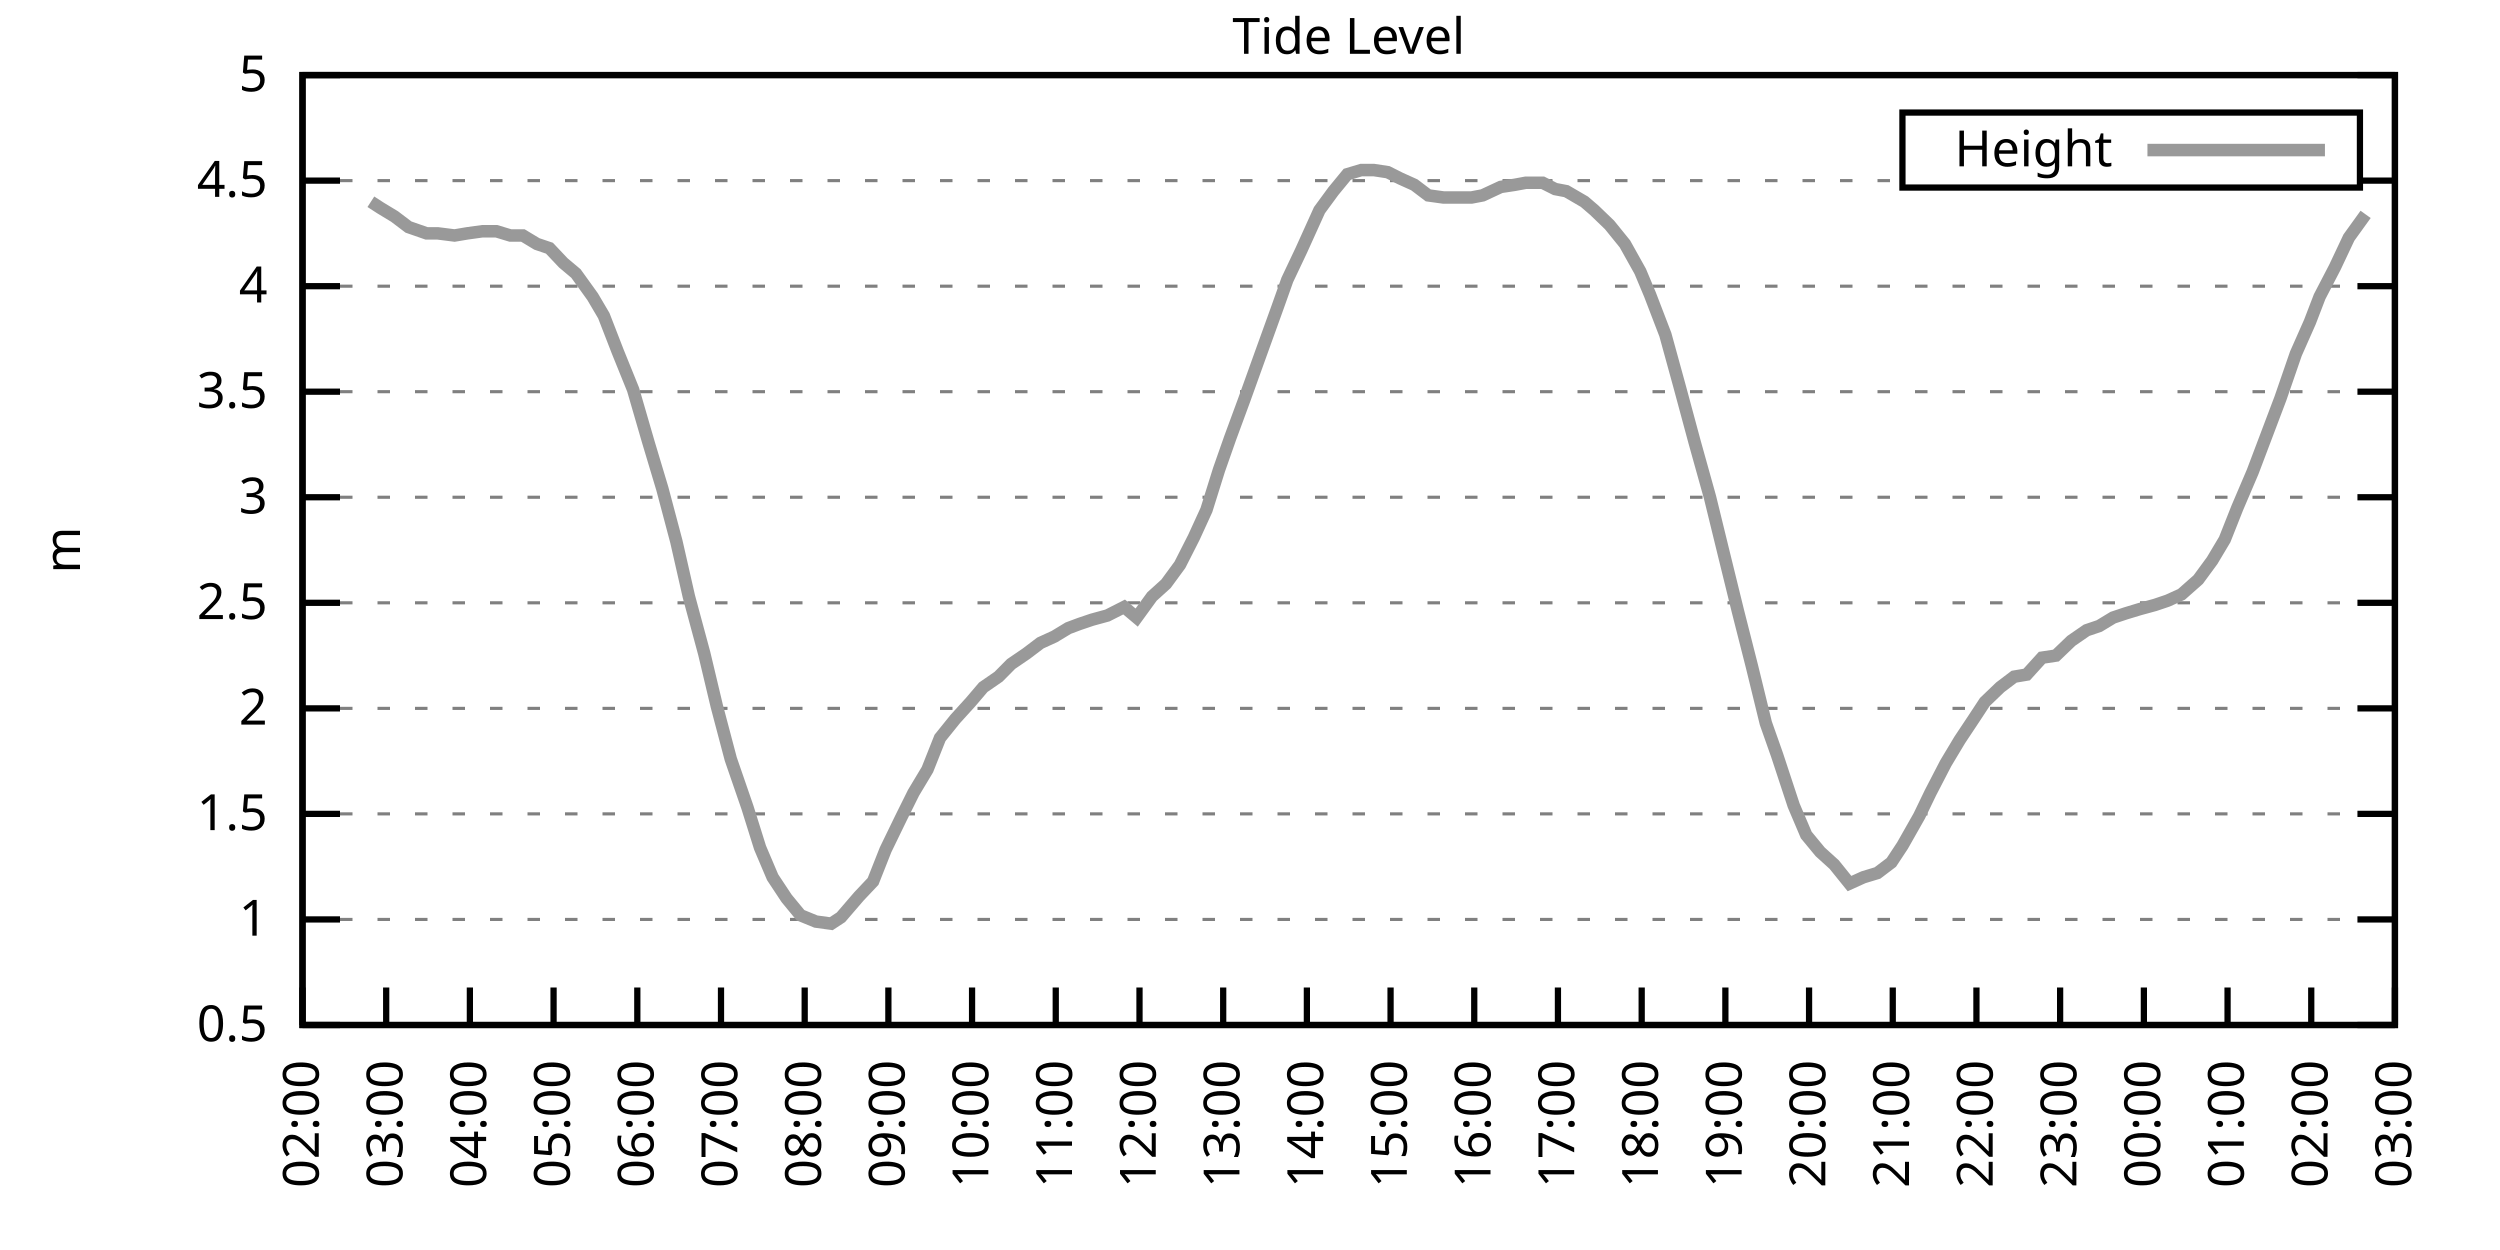
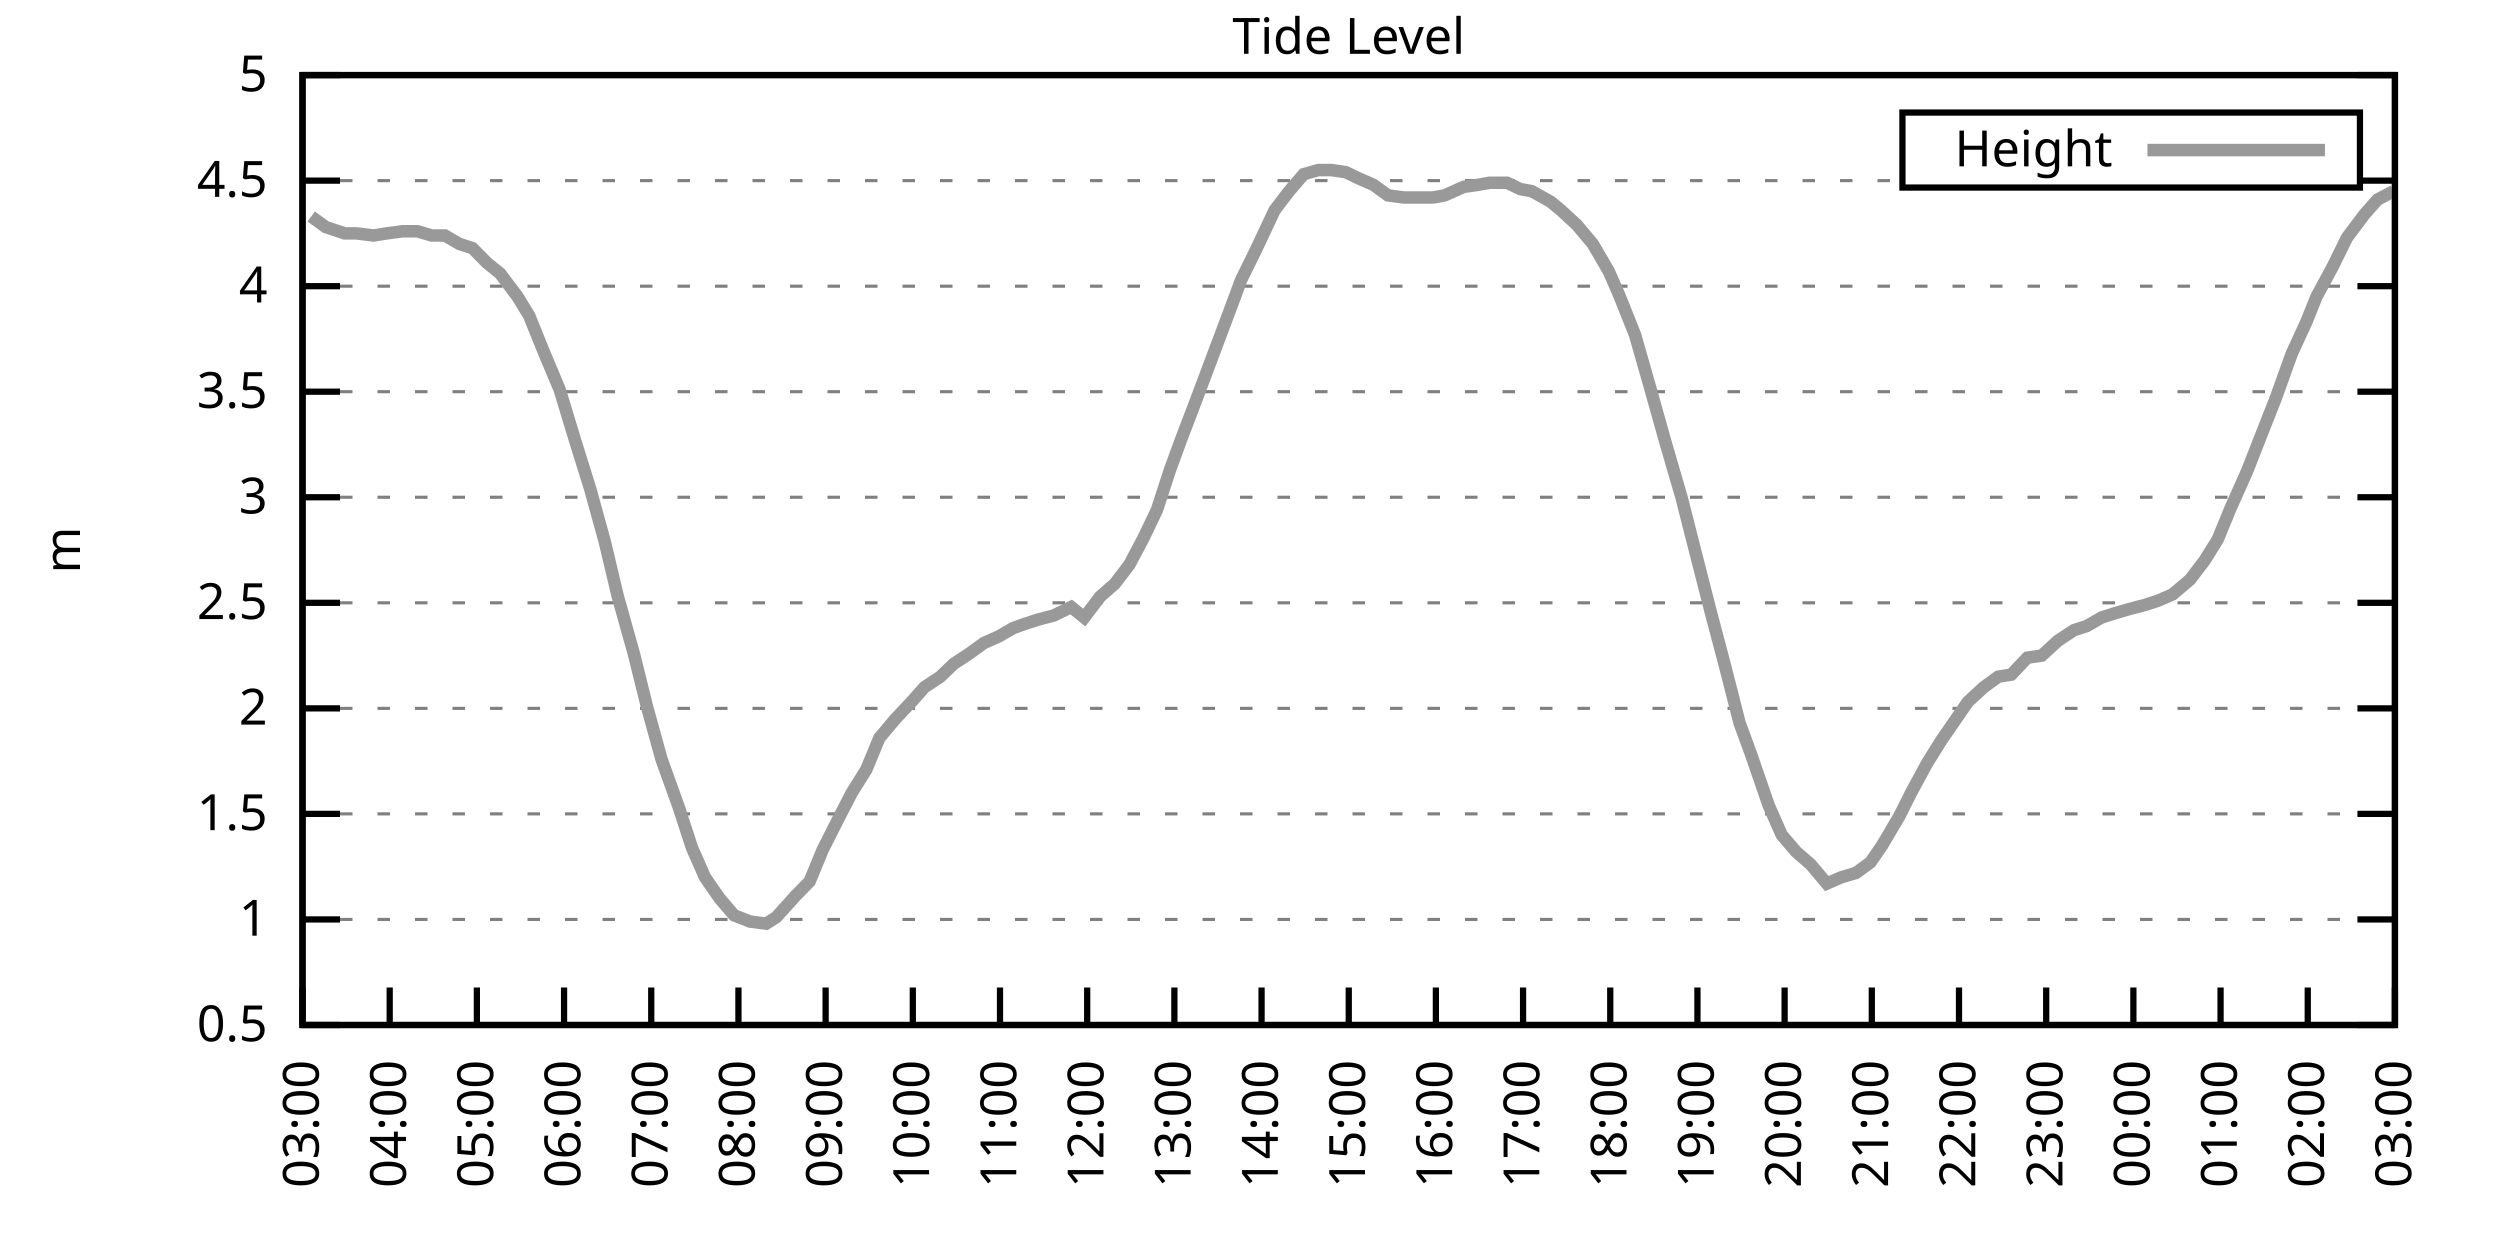
<svg xmlns="http://www.w3.org/2000/svg" xmlns:xlink="http://www.w3.org/1999/xlink" width="400" height="200" viewBox="0 0 400 200">
  <g id="gnuplot_canvas">
    <rect x="0" y="0" width="400" height="200" fill="none" />
    <defs>
      <circle id="gpDot" r="0.5" stroke-width="0.5" stroke="currentColor" />
      <path id="gpPt0" stroke-width="0.333" stroke="currentColor" d="M-1,0 h2 M0,-1 v2" />
      <path id="gpPt1" stroke-width="0.333" stroke="currentColor" d="M-1,-1 L1,1 M1,-1 L-1,1" />
      <path id="gpPt2" stroke-width="0.333" stroke="currentColor" d="M-1,0 L1,0 M0,-1 L0,1 M-1,-1 L1,1 M-1,1 L1,-1" />
      <rect id="gpPt3" stroke-width="0.333" stroke="currentColor" x="-1" y="-1" width="2" height="2" />
      <rect id="gpPt4" stroke-width="0.333" stroke="currentColor" fill="currentColor" x="-1" y="-1" width="2" height="2" />
      <circle id="gpPt5" stroke-width="0.333" stroke="currentColor" cx="0" cy="0" r="1" />
      <use xlink:href="#gpPt5" id="gpPt6" fill="currentColor" stroke="none" />
      <path id="gpPt7" stroke-width="0.333" stroke="currentColor" d="M0,-1.33 L-1.33,0.67 L1.33,0.67 z" />
      <use xlink:href="#gpPt7" id="gpPt8" fill="currentColor" stroke="none" />
      <use xlink:href="#gpPt7" id="gpPt9" stroke="currentColor" transform="rotate(180)" />
      <use xlink:href="#gpPt9" id="gpPt10" fill="currentColor" stroke="none" />
      <use xlink:href="#gpPt3" id="gpPt11" stroke="currentColor" transform="rotate(45)" />
      <use xlink:href="#gpPt11" id="gpPt12" fill="currentColor" stroke="none" />
      <path id="gpPt13" stroke-width="0.333" stroke="currentColor" d="M0,1.330 L1.265,0.411 L0.782,-1.067 L-0.782,-1.076 L-1.265,0.411 z" />
      <use xlink:href="#gpPt13" id="gpPt14" fill="currentColor" stroke="none" />
      <filter id="textbox" filterUnits="objectBoundingBox" x="0" y="0" height="1" width="1">
        <feFlood flood-color="white" flood-opacity="1" result="bgnd" />
        <feComposite in="SourceGraphic" in2="bgnd" operator="atop" />
      </filter>
      <filter id="greybox" filterUnits="objectBoundingBox" x="0" y="0" height="1" width="1">
        <feFlood flood-color="lightgrey" flood-opacity="1" result="grey" />
        <feComposite in="SourceGraphic" in2="grey" operator="atop" />
      </filter>
    </defs>
    <g fill="none" color="white" stroke="currentColor" stroke-width="1.00" stroke-linecap="butt" stroke-linejoin="miter">
</g>
    <g fill="none" color="black" stroke="currentColor" stroke-width="1.00" stroke-linecap="butt" stroke-linejoin="miter">
      <g stroke="none" shape-rendering="crispEdges">
        <polygon fill="rgb(255, 255, 255)" points="48.40,164.00 383.18,164.00 383.18,12.02 48.40,12.02 " />
      </g>
    </g>
    <g fill="none" color="black" stroke="currentColor" stroke-width="1.00" stroke-linecap="butt" stroke-linejoin="miter">
</g>
    <g fill="none" color="black" stroke="black" stroke-width="0.50" stroke-linecap="butt" stroke-linejoin="miter">
</g>
    <g fill="none" color="gray" stroke="currentColor" stroke-width="0.50" stroke-linecap="butt" stroke-linejoin="miter">
      <path stroke="gray" stroke-dasharray="2,4" class="gridline" d="M48.40,164.00 L383.19,164.00  " />
    </g>
    <g fill="none" color="gray" stroke="gray" stroke-width="1.00" stroke-linecap="butt" stroke-linejoin="miter">
</g>
    <g fill="none" color="black" stroke="currentColor" stroke-width="1.00" stroke-linecap="butt" stroke-linejoin="miter">
      <path stroke="black" d="M48.40,164.00 L54.40,164.00 M383.19,164.00 L377.19,164.00  " />
      <g transform="translate(42.80,166.60)" stroke="none" fill="black" font-family="Sans" font-size="8.00" text-anchor="end">
        <text>
          <tspan font-family="Sans"> 0.5</tspan>
        </text>
      </g>
    </g>
    <g fill="none" color="black" stroke="currentColor" stroke-width="1.00" stroke-linecap="butt" stroke-linejoin="miter">
</g>
    <g fill="none" color="black" stroke="black" stroke-width="0.50" stroke-linecap="butt" stroke-linejoin="miter">
</g>
    <g fill="none" color="gray" stroke="currentColor" stroke-width="0.50" stroke-linecap="butt" stroke-linejoin="miter">
      <path stroke="gray" stroke-dasharray="2,4" class="gridline" d="M48.40,147.11 L383.19,147.11  " />
    </g>
    <g fill="none" color="gray" stroke="gray" stroke-width="1.00" stroke-linecap="butt" stroke-linejoin="miter">
</g>
    <g fill="none" color="black" stroke="currentColor" stroke-width="1.00" stroke-linecap="butt" stroke-linejoin="miter">
      <path stroke="black" d="M48.40,147.11 L54.40,147.11 M383.19,147.11 L377.19,147.11  " />
      <g transform="translate(42.80,149.71)" stroke="none" fill="black" font-family="Sans" font-size="8.00" text-anchor="end">
        <text>
          <tspan font-family="Sans"> 1</tspan>
        </text>
      </g>
    </g>
    <g fill="none" color="black" stroke="currentColor" stroke-width="1.00" stroke-linecap="butt" stroke-linejoin="miter">
</g>
    <g fill="none" color="black" stroke="black" stroke-width="0.50" stroke-linecap="butt" stroke-linejoin="miter">
</g>
    <g fill="none" color="gray" stroke="currentColor" stroke-width="0.50" stroke-linecap="butt" stroke-linejoin="miter">
      <path stroke="gray" stroke-dasharray="2,4" class="gridline" d="M48.40,130.22 L383.19,130.22  " />
    </g>
    <g fill="none" color="gray" stroke="gray" stroke-width="1.00" stroke-linecap="butt" stroke-linejoin="miter">
</g>
    <g fill="none" color="black" stroke="currentColor" stroke-width="1.00" stroke-linecap="butt" stroke-linejoin="miter">
      <path stroke="black" d="M48.40,130.22 L54.40,130.22 M383.19,130.22 L377.19,130.22  " />
      <g transform="translate(42.80,132.82)" stroke="none" fill="black" font-family="Sans" font-size="8.00" text-anchor="end">
        <text>
          <tspan font-family="Sans"> 1.5</tspan>
        </text>
      </g>
    </g>
    <g fill="none" color="black" stroke="currentColor" stroke-width="1.00" stroke-linecap="butt" stroke-linejoin="miter">
</g>
    <g fill="none" color="black" stroke="black" stroke-width="0.50" stroke-linecap="butt" stroke-linejoin="miter">
</g>
    <g fill="none" color="gray" stroke="currentColor" stroke-width="0.50" stroke-linecap="butt" stroke-linejoin="miter">
      <path stroke="gray" stroke-dasharray="2,4" class="gridline" d="M48.40,113.34 L383.19,113.34  " />
    </g>
    <g fill="none" color="gray" stroke="gray" stroke-width="1.00" stroke-linecap="butt" stroke-linejoin="miter">
</g>
    <g fill="none" color="black" stroke="currentColor" stroke-width="1.00" stroke-linecap="butt" stroke-linejoin="miter">
      <path stroke="black" d="M48.40,113.34 L54.40,113.34 M383.19,113.34 L377.19,113.34  " />
      <g transform="translate(42.80,115.94)" stroke="none" fill="black" font-family="Sans" font-size="8.00" text-anchor="end">
        <text>
          <tspan font-family="Sans"> 2</tspan>
        </text>
      </g>
    </g>
    <g fill="none" color="black" stroke="currentColor" stroke-width="1.00" stroke-linecap="butt" stroke-linejoin="miter">
</g>
    <g fill="none" color="black" stroke="black" stroke-width="0.50" stroke-linecap="butt" stroke-linejoin="miter">
</g>
    <g fill="none" color="gray" stroke="currentColor" stroke-width="0.50" stroke-linecap="butt" stroke-linejoin="miter">
      <path stroke="gray" stroke-dasharray="2,4" class="gridline" d="M48.40,96.45 L383.19,96.45  " />
    </g>
    <g fill="none" color="gray" stroke="gray" stroke-width="1.00" stroke-linecap="butt" stroke-linejoin="miter">
</g>
    <g fill="none" color="black" stroke="currentColor" stroke-width="1.00" stroke-linecap="butt" stroke-linejoin="miter">
      <path stroke="black" d="M48.40,96.45 L54.40,96.45 M383.19,96.45 L377.19,96.45  " />
      <g transform="translate(42.80,99.05)" stroke="none" fill="black" font-family="Sans" font-size="8.00" text-anchor="end">
        <text>
          <tspan font-family="Sans"> 2.5</tspan>
        </text>
      </g>
    </g>
    <g fill="none" color="black" stroke="currentColor" stroke-width="1.00" stroke-linecap="butt" stroke-linejoin="miter">
</g>
    <g fill="none" color="black" stroke="black" stroke-width="0.50" stroke-linecap="butt" stroke-linejoin="miter">
</g>
    <g fill="none" color="gray" stroke="currentColor" stroke-width="0.50" stroke-linecap="butt" stroke-linejoin="miter">
      <path stroke="gray" stroke-dasharray="2,4" class="gridline" d="M48.40,79.56 L383.19,79.56  " />
    </g>
    <g fill="none" color="gray" stroke="gray" stroke-width="1.00" stroke-linecap="butt" stroke-linejoin="miter">
</g>
    <g fill="none" color="black" stroke="currentColor" stroke-width="1.00" stroke-linecap="butt" stroke-linejoin="miter">
      <path stroke="black" d="M48.40,79.56 L54.40,79.56 M383.19,79.56 L377.19,79.56  " />
      <g transform="translate(42.80,82.16)" stroke="none" fill="black" font-family="Sans" font-size="8.00" text-anchor="end">
        <text>
          <tspan font-family="Sans"> 3</tspan>
        </text>
      </g>
    </g>
    <g fill="none" color="black" stroke="currentColor" stroke-width="1.00" stroke-linecap="butt" stroke-linejoin="miter">
</g>
    <g fill="none" color="black" stroke="black" stroke-width="0.50" stroke-linecap="butt" stroke-linejoin="miter">
</g>
    <g fill="none" color="gray" stroke="currentColor" stroke-width="0.50" stroke-linecap="butt" stroke-linejoin="miter">
      <path stroke="gray" stroke-dasharray="2,4" class="gridline" d="M48.40,62.67 L383.19,62.67  " />
    </g>
    <g fill="none" color="gray" stroke="gray" stroke-width="1.00" stroke-linecap="butt" stroke-linejoin="miter">
</g>
    <g fill="none" color="black" stroke="currentColor" stroke-width="1.00" stroke-linecap="butt" stroke-linejoin="miter">
      <path stroke="black" d="M48.40,62.67 L54.40,62.67 M383.19,62.67 L377.19,62.67  " />
      <g transform="translate(42.80,65.27)" stroke="none" fill="black" font-family="Sans" font-size="8.00" text-anchor="end">
        <text>
          <tspan font-family="Sans"> 3.5</tspan>
        </text>
      </g>
    </g>
    <g fill="none" color="black" stroke="currentColor" stroke-width="1.00" stroke-linecap="butt" stroke-linejoin="miter">
</g>
    <g fill="none" color="black" stroke="black" stroke-width="0.50" stroke-linecap="butt" stroke-linejoin="miter">
</g>
    <g fill="none" color="gray" stroke="currentColor" stroke-width="0.50" stroke-linecap="butt" stroke-linejoin="miter">
      <path stroke="gray" stroke-dasharray="2,4" class="gridline" d="M48.40,45.79 L383.19,45.79  " />
    </g>
    <g fill="none" color="gray" stroke="gray" stroke-width="1.00" stroke-linecap="butt" stroke-linejoin="miter">
</g>
    <g fill="none" color="black" stroke="currentColor" stroke-width="1.00" stroke-linecap="butt" stroke-linejoin="miter">
      <path stroke="black" d="M48.40,45.79 L54.40,45.79 M383.19,45.79 L377.19,45.79  " />
      <g transform="translate(42.80,48.39)" stroke="none" fill="black" font-family="Sans" font-size="8.00" text-anchor="end">
        <text>
          <tspan font-family="Sans"> 4</tspan>
        </text>
      </g>
    </g>
    <g fill="none" color="black" stroke="currentColor" stroke-width="1.00" stroke-linecap="butt" stroke-linejoin="miter">
</g>
    <g fill="none" color="black" stroke="black" stroke-width="0.50" stroke-linecap="butt" stroke-linejoin="miter">
</g>
    <g fill="none" color="gray" stroke="currentColor" stroke-width="0.50" stroke-linecap="butt" stroke-linejoin="miter">
      <path stroke="gray" stroke-dasharray="2,4" class="gridline" d="M48.40,28.90 L304.39,28.90 M377.59,28.90 L383.19,28.90  " />
    </g>
    <g fill="none" color="gray" stroke="gray" stroke-width="1.00" stroke-linecap="butt" stroke-linejoin="miter">
</g>
    <g fill="none" color="black" stroke="currentColor" stroke-width="1.00" stroke-linecap="butt" stroke-linejoin="miter">
      <path stroke="black" d="M48.40,28.90 L54.40,28.90 M383.19,28.90 L377.19,28.90  " />
      <g transform="translate(42.80,31.50)" stroke="none" fill="black" font-family="Sans" font-size="8.00" text-anchor="end">
        <text>
          <tspan font-family="Sans"> 4.5</tspan>
        </text>
      </g>
    </g>
    <g fill="none" color="black" stroke="currentColor" stroke-width="1.00" stroke-linecap="butt" stroke-linejoin="miter">
</g>
    <g fill="none" color="black" stroke="black" stroke-width="0.50" stroke-linecap="butt" stroke-linejoin="miter">
</g>
    <g fill="none" color="gray" stroke="currentColor" stroke-width="0.50" stroke-linecap="butt" stroke-linejoin="miter">
      <path stroke="gray" stroke-dasharray="2,4" class="gridline" d="M48.40,12.01 L383.19,12.01  " />
    </g>
    <g fill="none" color="gray" stroke="gray" stroke-width="1.00" stroke-linecap="butt" stroke-linejoin="miter">
</g>
    <g fill="none" color="black" stroke="currentColor" stroke-width="1.00" stroke-linecap="butt" stroke-linejoin="miter">
      <path stroke="black" d="M48.40,12.01 L54.40,12.01 M383.19,12.01 L377.19,12.01  " />
      <g transform="translate(42.80,14.61)" stroke="none" fill="black" font-family="Sans" font-size="8.00" text-anchor="end">
        <text>
          <tspan font-family="Sans"> 5</tspan>
        </text>
      </g>
    </g>
    <g fill="none" color="black" stroke="currentColor" stroke-width="1.00" stroke-linecap="butt" stroke-linejoin="miter">
      <path stroke="black" d="M48.40,164.00 L48.40,158.00  " />
      <g transform="translate(51.00,169.60) rotate(270.00)" stroke="none" fill="black" font-family="Sans" font-size="8.00" text-anchor="end">
        <text>
-           <tspan font-family="Sans">02:00</tspan>
-         </text>
-       </g>
-     </g>
-     <g fill="none" color="black" stroke="currentColor" stroke-width="1.00" stroke-linecap="butt" stroke-linejoin="miter">
-       <path stroke="black" d="M61.79,164.00 L61.79,158.00  " />
-       <g transform="translate(64.39,169.60) rotate(270.00)" stroke="none" fill="black" font-family="Sans" font-size="8.00" text-anchor="end">
-         <text>
          <tspan font-family="Sans">03:00</tspan>
        </text>
      </g>
    </g>
    <g fill="none" color="black" stroke="currentColor" stroke-width="1.00" stroke-linecap="butt" stroke-linejoin="miter">
-       <path stroke="black" d="M75.18,164.00 L75.18,158.00  " />
-       <g transform="translate(77.78,169.60) rotate(270.00)" stroke="none" fill="black" font-family="Sans" font-size="8.00" text-anchor="end">
+       <path stroke="black" d="M62.35,164.00 L62.35,158.00  " />
+       <g transform="translate(64.95,169.60) rotate(270.00)" stroke="none" fill="black" font-family="Sans" font-size="8.00" text-anchor="end">
        <text>
          <tspan font-family="Sans">04:00</tspan>
        </text>
      </g>
    </g>
    <g fill="none" color="black" stroke="currentColor" stroke-width="1.00" stroke-linecap="butt" stroke-linejoin="miter">
-       <path stroke="black" d="M88.57,164.00 L88.57,158.00  " />
-       <g transform="translate(91.17,169.60) rotate(270.00)" stroke="none" fill="black" font-family="Sans" font-size="8.00" text-anchor="end">
+       <path stroke="black" d="M76.30,164.00 L76.30,158.00  " />
+       <g transform="translate(78.90,169.60) rotate(270.00)" stroke="none" fill="black" font-family="Sans" font-size="8.00" text-anchor="end">
        <text>
          <tspan font-family="Sans">05:00</tspan>
        </text>
      </g>
    </g>
    <g fill="none" color="black" stroke="currentColor" stroke-width="1.00" stroke-linecap="butt" stroke-linejoin="miter">
-       <path stroke="black" d="M101.97,164.00 L101.97,158.00  " />
-       <g transform="translate(104.57,169.60) rotate(270.00)" stroke="none" fill="black" font-family="Sans" font-size="8.00" text-anchor="end">
+       <path stroke="black" d="M90.25,164.00 L90.25,158.00  " />
+       <g transform="translate(92.85,169.60) rotate(270.00)" stroke="none" fill="black" font-family="Sans" font-size="8.00" text-anchor="end">
        <text>
          <tspan font-family="Sans">06:00</tspan>
        </text>
      </g>
    </g>
    <g fill="none" color="black" stroke="currentColor" stroke-width="1.00" stroke-linecap="butt" stroke-linejoin="miter">
-       <path stroke="black" d="M115.36,164.00 L115.36,158.00  " />
-       <g transform="translate(117.96,169.60) rotate(270.00)" stroke="none" fill="black" font-family="Sans" font-size="8.00" text-anchor="end">
+       <path stroke="black" d="M104.20,164.00 L104.20,158.00  " />
+       <g transform="translate(106.80,169.60) rotate(270.00)" stroke="none" fill="black" font-family="Sans" font-size="8.00" text-anchor="end">
        <text>
          <tspan font-family="Sans">07:00</tspan>
        </text>
      </g>
    </g>
    <g fill="none" color="black" stroke="currentColor" stroke-width="1.00" stroke-linecap="butt" stroke-linejoin="miter">
-       <path stroke="black" d="M128.75,164.00 L128.75,158.00  " />
-       <g transform="translate(131.35,169.60) rotate(270.00)" stroke="none" fill="black" font-family="Sans" font-size="8.00" text-anchor="end">
+       <path stroke="black" d="M118.15,164.00 L118.15,158.00  " />
+       <g transform="translate(120.75,169.60) rotate(270.00)" stroke="none" fill="black" font-family="Sans" font-size="8.00" text-anchor="end">
        <text>
          <tspan font-family="Sans">08:00</tspan>
        </text>
      </g>
    </g>
    <g fill="none" color="black" stroke="currentColor" stroke-width="1.00" stroke-linecap="butt" stroke-linejoin="miter">
-       <path stroke="black" d="M142.14,164.00 L142.14,158.00  " />
-       <g transform="translate(144.74,169.60) rotate(270.00)" stroke="none" fill="black" font-family="Sans" font-size="8.00" text-anchor="end">
+       <path stroke="black" d="M132.10,164.00 L132.10,158.00  " />
+       <g transform="translate(134.70,169.60) rotate(270.00)" stroke="none" fill="black" font-family="Sans" font-size="8.00" text-anchor="end">
        <text>
          <tspan font-family="Sans">09:00</tspan>
        </text>
      </g>
    </g>
    <g fill="none" color="black" stroke="currentColor" stroke-width="1.00" stroke-linecap="butt" stroke-linejoin="miter">
-       <path stroke="black" d="M155.53,164.00 L155.53,158.00  " />
-       <g transform="translate(158.13,169.60) rotate(270.00)" stroke="none" fill="black" font-family="Sans" font-size="8.00" text-anchor="end">
+       <path stroke="black" d="M146.05,164.00 L146.05,158.00  " />
+       <g transform="translate(148.65,169.60) rotate(270.00)" stroke="none" fill="black" font-family="Sans" font-size="8.00" text-anchor="end">
        <text>
          <tspan font-family="Sans">10:00</tspan>
        </text>
      </g>
    </g>
    <g fill="none" color="black" stroke="currentColor" stroke-width="1.00" stroke-linecap="butt" stroke-linejoin="miter">
-       <path stroke="black" d="M168.92,164.00 L168.92,158.00  " />
-       <g transform="translate(171.52,169.60) rotate(270.00)" stroke="none" fill="black" font-family="Sans" font-size="8.00" text-anchor="end">
+       <path stroke="black" d="M160.00,164.00 L160.00,158.00  " />
+       <g transform="translate(162.60,169.60) rotate(270.00)" stroke="none" fill="black" font-family="Sans" font-size="8.00" text-anchor="end">
        <text>
          <tspan font-family="Sans">11:00</tspan>
        </text>
      </g>
    </g>
    <g fill="none" color="black" stroke="currentColor" stroke-width="1.00" stroke-linecap="butt" stroke-linejoin="miter">
-       <path stroke="black" d="M182.32,164.00 L182.32,158.00  " />
-       <g transform="translate(184.92,169.60) rotate(270.00)" stroke="none" fill="black" font-family="Sans" font-size="8.00" text-anchor="end">
+       <path stroke="black" d="M173.95,164.00 L173.95,158.00  " />
+       <g transform="translate(176.55,169.60) rotate(270.00)" stroke="none" fill="black" font-family="Sans" font-size="8.00" text-anchor="end">
        <text>
          <tspan font-family="Sans">12:00</tspan>
        </text>
      </g>
    </g>
    <g fill="none" color="black" stroke="currentColor" stroke-width="1.00" stroke-linecap="butt" stroke-linejoin="miter">
-       <path stroke="black" d="M195.71,164.00 L195.71,158.00  " />
-       <g transform="translate(198.31,169.60) rotate(270.00)" stroke="none" fill="black" font-family="Sans" font-size="8.00" text-anchor="end">
+       <path stroke="black" d="M187.90,164.00 L187.90,158.00  " />
+       <g transform="translate(190.50,169.60) rotate(270.00)" stroke="none" fill="black" font-family="Sans" font-size="8.00" text-anchor="end">
        <text>
          <tspan font-family="Sans">13:00</tspan>
        </text>
      </g>
    </g>
    <g fill="none" color="black" stroke="currentColor" stroke-width="1.00" stroke-linecap="butt" stroke-linejoin="miter">
-       <path stroke="black" d="M209.10,164.00 L209.10,158.00  " />
-       <g transform="translate(211.70,169.60) rotate(270.00)" stroke="none" fill="black" font-family="Sans" font-size="8.00" text-anchor="end">
+       <path stroke="black" d="M201.85,164.00 L201.85,158.00  " />
+       <g transform="translate(204.45,169.60) rotate(270.00)" stroke="none" fill="black" font-family="Sans" font-size="8.00" text-anchor="end">
        <text>
          <tspan font-family="Sans">14:00</tspan>
        </text>
      </g>
    </g>
    <g fill="none" color="black" stroke="currentColor" stroke-width="1.00" stroke-linecap="butt" stroke-linejoin="miter">
-       <path stroke="black" d="M222.49,164.00 L222.49,158.00  " />
-       <g transform="translate(225.09,169.60) rotate(270.00)" stroke="none" fill="black" font-family="Sans" font-size="8.00" text-anchor="end">
+       <path stroke="black" d="M215.80,164.00 L215.80,158.00  " />
+       <g transform="translate(218.40,169.60) rotate(270.00)" stroke="none" fill="black" font-family="Sans" font-size="8.00" text-anchor="end">
        <text>
          <tspan font-family="Sans">15:00</tspan>
        </text>
      </g>
    </g>
    <g fill="none" color="black" stroke="currentColor" stroke-width="1.00" stroke-linecap="butt" stroke-linejoin="miter">
-       <path stroke="black" d="M235.88,164.00 L235.88,158.00  " />
-       <g transform="translate(238.48,169.60) rotate(270.00)" stroke="none" fill="black" font-family="Sans" font-size="8.00" text-anchor="end">
+       <path stroke="black" d="M229.74,164.00 L229.74,158.00  " />
+       <g transform="translate(232.34,169.60) rotate(270.00)" stroke="none" fill="black" font-family="Sans" font-size="8.00" text-anchor="end">
        <text>
          <tspan font-family="Sans">16:00</tspan>
        </text>
      </g>
    </g>
    <g fill="none" color="black" stroke="currentColor" stroke-width="1.00" stroke-linecap="butt" stroke-linejoin="miter">
-       <path stroke="black" d="M249.27,164.00 L249.27,158.00  " />
-       <g transform="translate(251.87,169.60) rotate(270.00)" stroke="none" fill="black" font-family="Sans" font-size="8.00" text-anchor="end">
+       <path stroke="black" d="M243.69,164.00 L243.69,158.00  " />
+       <g transform="translate(246.29,169.60) rotate(270.00)" stroke="none" fill="black" font-family="Sans" font-size="8.00" text-anchor="end">
        <text>
          <tspan font-family="Sans">17:00</tspan>
        </text>
      </g>
    </g>
    <g fill="none" color="black" stroke="currentColor" stroke-width="1.00" stroke-linecap="butt" stroke-linejoin="miter">
-       <path stroke="black" d="M262.67,164.00 L262.67,158.00  " />
-       <g transform="translate(265.27,169.60) rotate(270.00)" stroke="none" fill="black" font-family="Sans" font-size="8.00" text-anchor="end">
+       <path stroke="black" d="M257.64,164.00 L257.64,158.00  " />
+       <g transform="translate(260.24,169.60) rotate(270.00)" stroke="none" fill="black" font-family="Sans" font-size="8.00" text-anchor="end">
        <text>
          <tspan font-family="Sans">18:00</tspan>
        </text>
      </g>
    </g>
    <g fill="none" color="black" stroke="currentColor" stroke-width="1.00" stroke-linecap="butt" stroke-linejoin="miter">
-       <path stroke="black" d="M276.06,164.00 L276.06,158.00  " />
-       <g transform="translate(278.66,169.60) rotate(270.00)" stroke="none" fill="black" font-family="Sans" font-size="8.00" text-anchor="end">
+       <path stroke="black" d="M271.59,164.00 L271.59,158.00  " />
+       <g transform="translate(274.19,169.60) rotate(270.00)" stroke="none" fill="black" font-family="Sans" font-size="8.00" text-anchor="end">
        <text>
          <tspan font-family="Sans">19:00</tspan>
        </text>
      </g>
    </g>
    <g fill="none" color="black" stroke="currentColor" stroke-width="1.00" stroke-linecap="butt" stroke-linejoin="miter">
-       <path stroke="black" d="M289.45,164.00 L289.45,158.00  " />
-       <g transform="translate(292.05,169.60) rotate(270.00)" stroke="none" fill="black" font-family="Sans" font-size="8.00" text-anchor="end">
+       <path stroke="black" d="M285.54,164.00 L285.54,158.00  " />
+       <g transform="translate(288.14,169.60) rotate(270.00)" stroke="none" fill="black" font-family="Sans" font-size="8.00" text-anchor="end">
        <text>
          <tspan font-family="Sans">20:00</tspan>
        </text>
      </g>
    </g>
    <g fill="none" color="black" stroke="currentColor" stroke-width="1.00" stroke-linecap="butt" stroke-linejoin="miter">
-       <path stroke="black" d="M302.84,164.00 L302.84,158.00  " />
-       <g transform="translate(305.44,169.60) rotate(270.00)" stroke="none" fill="black" font-family="Sans" font-size="8.00" text-anchor="end">
+       <path stroke="black" d="M299.49,164.00 L299.49,158.00  " />
+       <g transform="translate(302.09,169.60) rotate(270.00)" stroke="none" fill="black" font-family="Sans" font-size="8.00" text-anchor="end">
        <text>
          <tspan font-family="Sans">21:00</tspan>
        </text>
      </g>
    </g>
    <g fill="none" color="black" stroke="currentColor" stroke-width="1.00" stroke-linecap="butt" stroke-linejoin="miter">
-       <path stroke="black" d="M316.23,164.00 L316.23,158.00  " />
-       <g transform="translate(318.83,169.60) rotate(270.00)" stroke="none" fill="black" font-family="Sans" font-size="8.00" text-anchor="end">
+       <path stroke="black" d="M313.44,164.00 L313.44,158.00  " />
+       <g transform="translate(316.04,169.60) rotate(270.00)" stroke="none" fill="black" font-family="Sans" font-size="8.00" text-anchor="end">
        <text>
          <tspan font-family="Sans">22:00</tspan>
        </text>
      </g>
    </g>
    <g fill="none" color="black" stroke="currentColor" stroke-width="1.00" stroke-linecap="butt" stroke-linejoin="miter">
-       <path stroke="black" d="M329.62,164.00 L329.62,158.00  " />
-       <g transform="translate(332.22,169.60) rotate(270.00)" stroke="none" fill="black" font-family="Sans" font-size="8.00" text-anchor="end">
+       <path stroke="black" d="M327.39,164.00 L327.39,158.00  " />
+       <g transform="translate(329.99,169.60) rotate(270.00)" stroke="none" fill="black" font-family="Sans" font-size="8.00" text-anchor="end">
        <text>
          <tspan font-family="Sans">23:00</tspan>
        </text>
      </g>
    </g>
    <g fill="none" color="black" stroke="currentColor" stroke-width="1.00" stroke-linecap="butt" stroke-linejoin="miter">
-       <path stroke="black" d="M343.02,164.00 L343.02,158.00  " />
-       <g transform="translate(345.62,169.60) rotate(270.00)" stroke="none" fill="black" font-family="Sans" font-size="8.00" text-anchor="end">
+       <path stroke="black" d="M341.34,164.00 L341.34,158.00  " />
+       <g transform="translate(343.94,169.60) rotate(270.00)" stroke="none" fill="black" font-family="Sans" font-size="8.00" text-anchor="end">
        <text>
          <tspan font-family="Sans">00:00</tspan>
        </text>
      </g>
    </g>
    <g fill="none" color="black" stroke="currentColor" stroke-width="1.00" stroke-linecap="butt" stroke-linejoin="miter">
-       <path stroke="black" d="M356.41,164.00 L356.41,158.00  " />
-       <g transform="translate(359.01,169.60) rotate(270.00)" stroke="none" fill="black" font-family="Sans" font-size="8.00" text-anchor="end">
+       <path stroke="black" d="M355.29,164.00 L355.29,158.00  " />
+       <g transform="translate(357.89,169.60) rotate(270.00)" stroke="none" fill="black" font-family="Sans" font-size="8.00" text-anchor="end">
        <text>
          <tspan font-family="Sans">01:00</tspan>
        </text>
      </g>
    </g>
    <g fill="none" color="black" stroke="currentColor" stroke-width="1.00" stroke-linecap="butt" stroke-linejoin="miter">
-       <path stroke="black" d="M369.80,164.00 L369.80,158.00  " />
-       <g transform="translate(372.40,169.60) rotate(270.00)" stroke="none" fill="black" font-family="Sans" font-size="8.00" text-anchor="end">
+       <path stroke="black" d="M369.24,164.00 L369.24,158.00  " />
+       <g transform="translate(371.84,169.60) rotate(270.00)" stroke="none" fill="black" font-family="Sans" font-size="8.00" text-anchor="end">
        <text>
          <tspan font-family="Sans">02:00</tspan>
        </text>
      </g>
    </g>
    <g fill="none" color="black" stroke="currentColor" stroke-width="1.00" stroke-linecap="butt" stroke-linejoin="miter">
      <path stroke="black" d="M383.19,164.00 L383.19,158.00  " />
      <g transform="translate(385.79,169.60) rotate(270.00)" stroke="none" fill="black" font-family="Sans" font-size="8.00" text-anchor="end">
        <text>
          <tspan font-family="Sans">03:00</tspan>
        </text>
      </g>
    </g>
    <g fill="none" color="black" stroke="currentColor" stroke-width="1.00" stroke-linecap="butt" stroke-linejoin="miter">
</g>
    <g fill="none" color="black" stroke="currentColor" stroke-width="1.00" stroke-linecap="butt" stroke-linejoin="miter">
      <path stroke="black" d="M48.40,12.01 L48.40,164.00 L383.19,164.00 L383.19,12.01 L48.40,12.01 Z  " />
    </g>
    <g fill="none" color="black" stroke="currentColor" stroke-width="1.00" stroke-linecap="butt" stroke-linejoin="miter">
</g>
    <g fill="none" color="black" stroke="currentColor" stroke-width="1.00" stroke-linecap="butt" stroke-linejoin="miter">
      <path stroke="black" d="M304.39,30.01 L304.39,18.01 L377.59,18.01 L377.59,30.01 L304.39,30.01 Z  " />
    </g>
    <g id="Tide_level_plot_1">
      <g fill="none" color="white" stroke="black" stroke-width="2.00" stroke-linecap="butt" stroke-linejoin="miter">
</g>
      <g fill="none" color="black" stroke="currentColor" stroke-width="2.00" stroke-linecap="butt" stroke-linejoin="miter">
        <g transform="translate(337.99,26.61)" stroke="none" fill="black" font-family="Sans" font-size="8.00" text-anchor="end">
          <text>
            <tspan font-family="Sans">Height</tspan>
          </text>
        </g>
      </g>
      <g fill="none" color="black" stroke="currentColor" stroke-width="2.00" stroke-linecap="butt" stroke-linejoin="miter">
-         <path stroke="rgb(153, 153, 153)" d="M343.59,24.01 L371.99,24.01 M59.34,32.28 L60.90,33.29 L63.13,34.64 L65.36,36.33 L68.26,37.34 L70.05,37.34   L72.73,37.68 L74.74,37.34 L77.19,37.00 L79.42,37.00 L81.66,37.68 L83.66,37.68 L85.90,39.03 L87.91,39.71   L90.14,42.07 L92.15,43.76 L94.82,47.47 L96.61,50.51 L98.84,56.26 L101.30,62.34 L103.75,70.78 L105.98,78.21   L108.22,86.65 L110.22,95.44 L112.68,104.56 L114.69,113.00 L116.92,121.44 L119.60,129.21 L121.61,135.63 L123.62,140.36   L125.85,143.73 L128.08,146.44 L130.54,147.45 L132.99,147.79 L134.55,146.77 L137.45,143.40 L139.69,141.03 L141.69,135.97   L144.15,130.90 L146.16,126.85 L148.39,123.13 L150.40,118.07 L152.85,115.03 L155.31,112.32 L157.32,109.96 L159.77,108.27   L161.78,106.24 L164.24,104.56 L166.47,102.87 L168.70,101.85 L170.93,100.50 L172.72,99.83 L174.73,99.15 L177.18,98.48   L179.86,97.12 L181.87,98.81 L184.32,95.44 L186.56,93.41 L188.79,90.37 L191.02,85.98 L193.03,81.59 L195.04,75.17   L196.82,70.10 L199.06,64.02 L201.73,56.59 L204.41,49.16 L205.97,44.77 L208.21,40.04 L211.11,33.63 L213.34,30.59   L215.57,27.88 L217.80,27.21 L219.81,27.21 L222.04,27.55 L224.05,28.56 L226.29,29.57 L228.52,31.26 L230.97,31.60   L233.20,31.60 L235.44,31.60 L237.22,31.26 L240.12,29.91 L242.36,29.57 L244.14,29.24 L246.82,29.24 L248.83,30.25   L250.61,30.59 L253.51,32.28 L255.08,33.63 L257.53,35.99 L259.99,39.03 L262.44,43.42 L264.00,47.14 L266.46,53.55   L268.69,61.66 L271.15,70.78 L273.60,79.56 L275.83,88.68 L278.07,97.80 L280.30,106.58 L282.53,115.70 L284.32,120.77   L286.99,128.87 L289.00,133.60 L291.23,136.30 L293.47,138.33 L295.92,141.37 L298.15,140.36 L300.39,139.68 L302.62,137.99   L304.40,135.29 L307.08,130.56 L308.87,126.85 L311.32,122.12 L313.55,118.40 L315.79,115.03 L317.57,112.32 L320.03,109.96   L322.26,108.27 L324.27,107.93 L326.72,105.23 L328.95,104.89 L331.41,102.53 L333.86,100.84 L335.87,100.16 L338.10,98.81   L340.11,98.14 L342.35,97.46 L344.80,96.79 L346.81,96.11 L349.04,95.10 L351.72,92.73 L353.95,89.69 L355.96,86.32   L357.97,81.25 L360.42,75.51 L362.21,70.78 L364.89,63.69 L367.34,56.59 L369.58,51.53 L371.14,47.47 L373.59,42.75   L375.82,38.02 L378.50,34.30  " />
+         <path stroke="rgb(153, 153, 153)" d="M343.59,24.01 L371.99,24.01 M49.79,34.64 L52.12,36.33 L55.14,37.34 L57.00,37.34 L59.79,37.68 L61.88,37.34   L64.44,37.00 L66.77,37.00 L69.09,37.68 L71.18,37.68 L73.51,39.03 L75.60,39.71 L77.93,42.07 L80.02,43.76   L82.81,47.47 L84.67,50.51 L86.99,56.26 L89.55,62.34 L92.11,70.78 L94.43,78.21 L96.76,86.65 L98.85,95.44   L101.41,104.56 L103.50,113.00 L105.83,121.44 L108.62,129.21 L110.71,135.63 L112.80,140.36 L115.13,143.73 L117.45,146.44   L120.01,147.45 L122.57,147.79 L124.19,146.77 L127.22,143.40 L129.54,141.03 L131.63,135.97 L134.19,130.90 L136.28,126.85   L138.61,123.13 L140.70,118.07 L143.26,115.03 L145.81,112.32 L147.91,109.96 L150.46,108.27 L152.56,106.24 L155.11,104.56   L157.44,102.87 L159.76,101.85 L162.09,100.50 L163.95,99.83 L166.04,99.15 L168.60,98.48 L171.39,97.12 L173.48,98.81   L176.04,95.44 L178.36,93.41 L180.69,90.37 L183.01,85.98 L185.11,81.59 L187.20,75.17 L189.06,70.10 L191.38,64.02   L194.17,56.59 L196.96,49.16 L198.59,44.77 L200.92,40.04 L203.94,33.63 L206.26,30.59 L208.59,27.88 L210.91,27.21   L213.01,27.21 L215.33,27.55 L217.42,28.56 L219.75,29.57 L222.07,31.26 L224.63,31.60 L226.95,31.60 L229.28,31.60   L231.14,31.26 L234.16,29.91 L236.49,29.57 L238.35,29.24 L241.14,29.24 L243.23,30.25 L245.09,30.59 L248.11,32.28   L249.74,33.63 L252.30,35.99 L254.85,39.03 L257.41,43.42 L259.04,47.14 L261.60,53.55 L263.92,61.66 L266.48,70.78   L269.04,79.56 L271.36,88.68 L273.69,97.80 L276.01,106.58 L278.34,115.70 L280.20,120.77 L282.99,128.87 L285.08,133.60   L287.40,136.30 L289.73,138.33 L292.29,141.37 L294.61,140.36 L296.94,139.68 L299.26,137.99 L301.12,135.29 L303.91,130.56   L305.77,126.85 L308.33,122.12 L310.65,118.40 L312.98,115.03 L314.84,112.32 L317.39,109.96 L319.72,108.27 L321.81,107.93   L324.37,105.23 L326.69,104.89 L329.25,102.53 L331.81,100.84 L333.90,100.16 L336.23,98.81 L338.32,98.14 L340.64,97.46   L343.20,96.79 L345.29,96.11 L347.62,95.10 L350.41,92.73 L352.73,89.69 L354.83,86.32 L356.92,81.25 L359.48,75.51   L361.34,70.78 L364.13,63.69 L366.68,56.59 L369.01,51.53 L370.64,47.47 L373.19,42.75 L375.52,38.02 L378.31,34.30   L380.40,31.94 L382.96,30.59  " />
      </g>
    </g>
    <g fill="none" color="black" stroke="currentColor" stroke-width="2.00" stroke-linecap="butt" stroke-linejoin="miter">
</g>
    <g fill="none" color="black" stroke="black" stroke-width="1.00" stroke-linecap="butt" stroke-linejoin="miter">
</g>
    <g fill="none" color="black" stroke="currentColor" stroke-width="1.00" stroke-linecap="butt" stroke-linejoin="miter">
      <path stroke="black" d="M48.40,12.01 L48.40,164.00 L383.19,164.00 L383.19,12.01 L48.40,12.01 Z  " />
      <g transform="translate(12.80,88.01) rotate(270.00)" stroke="none" fill="black" font-family="Sans" font-size="8.00" text-anchor="middle">
        <text>
          <tspan font-family="Sans">m</tspan>
        </text>
      </g>
    </g>
    <g fill="none" color="black" stroke="currentColor" stroke-width="1.00" stroke-linecap="butt" stroke-linejoin="miter">
</g>
    <g fill="none" color="black" stroke="currentColor" stroke-width="1.00" stroke-linecap="butt" stroke-linejoin="miter">
      <g transform="translate(215.79,8.61)" stroke="none" fill="black" font-family="Sans" font-size="8.00" text-anchor="middle">
        <text>
          <tspan font-family="Sans">Tide Level</tspan>
        </text>
      </g>
    </g>
    <g fill="none" color="black" stroke="currentColor" stroke-width="1.00" stroke-linecap="butt" stroke-linejoin="miter">
</g>
  </g>
</svg>
